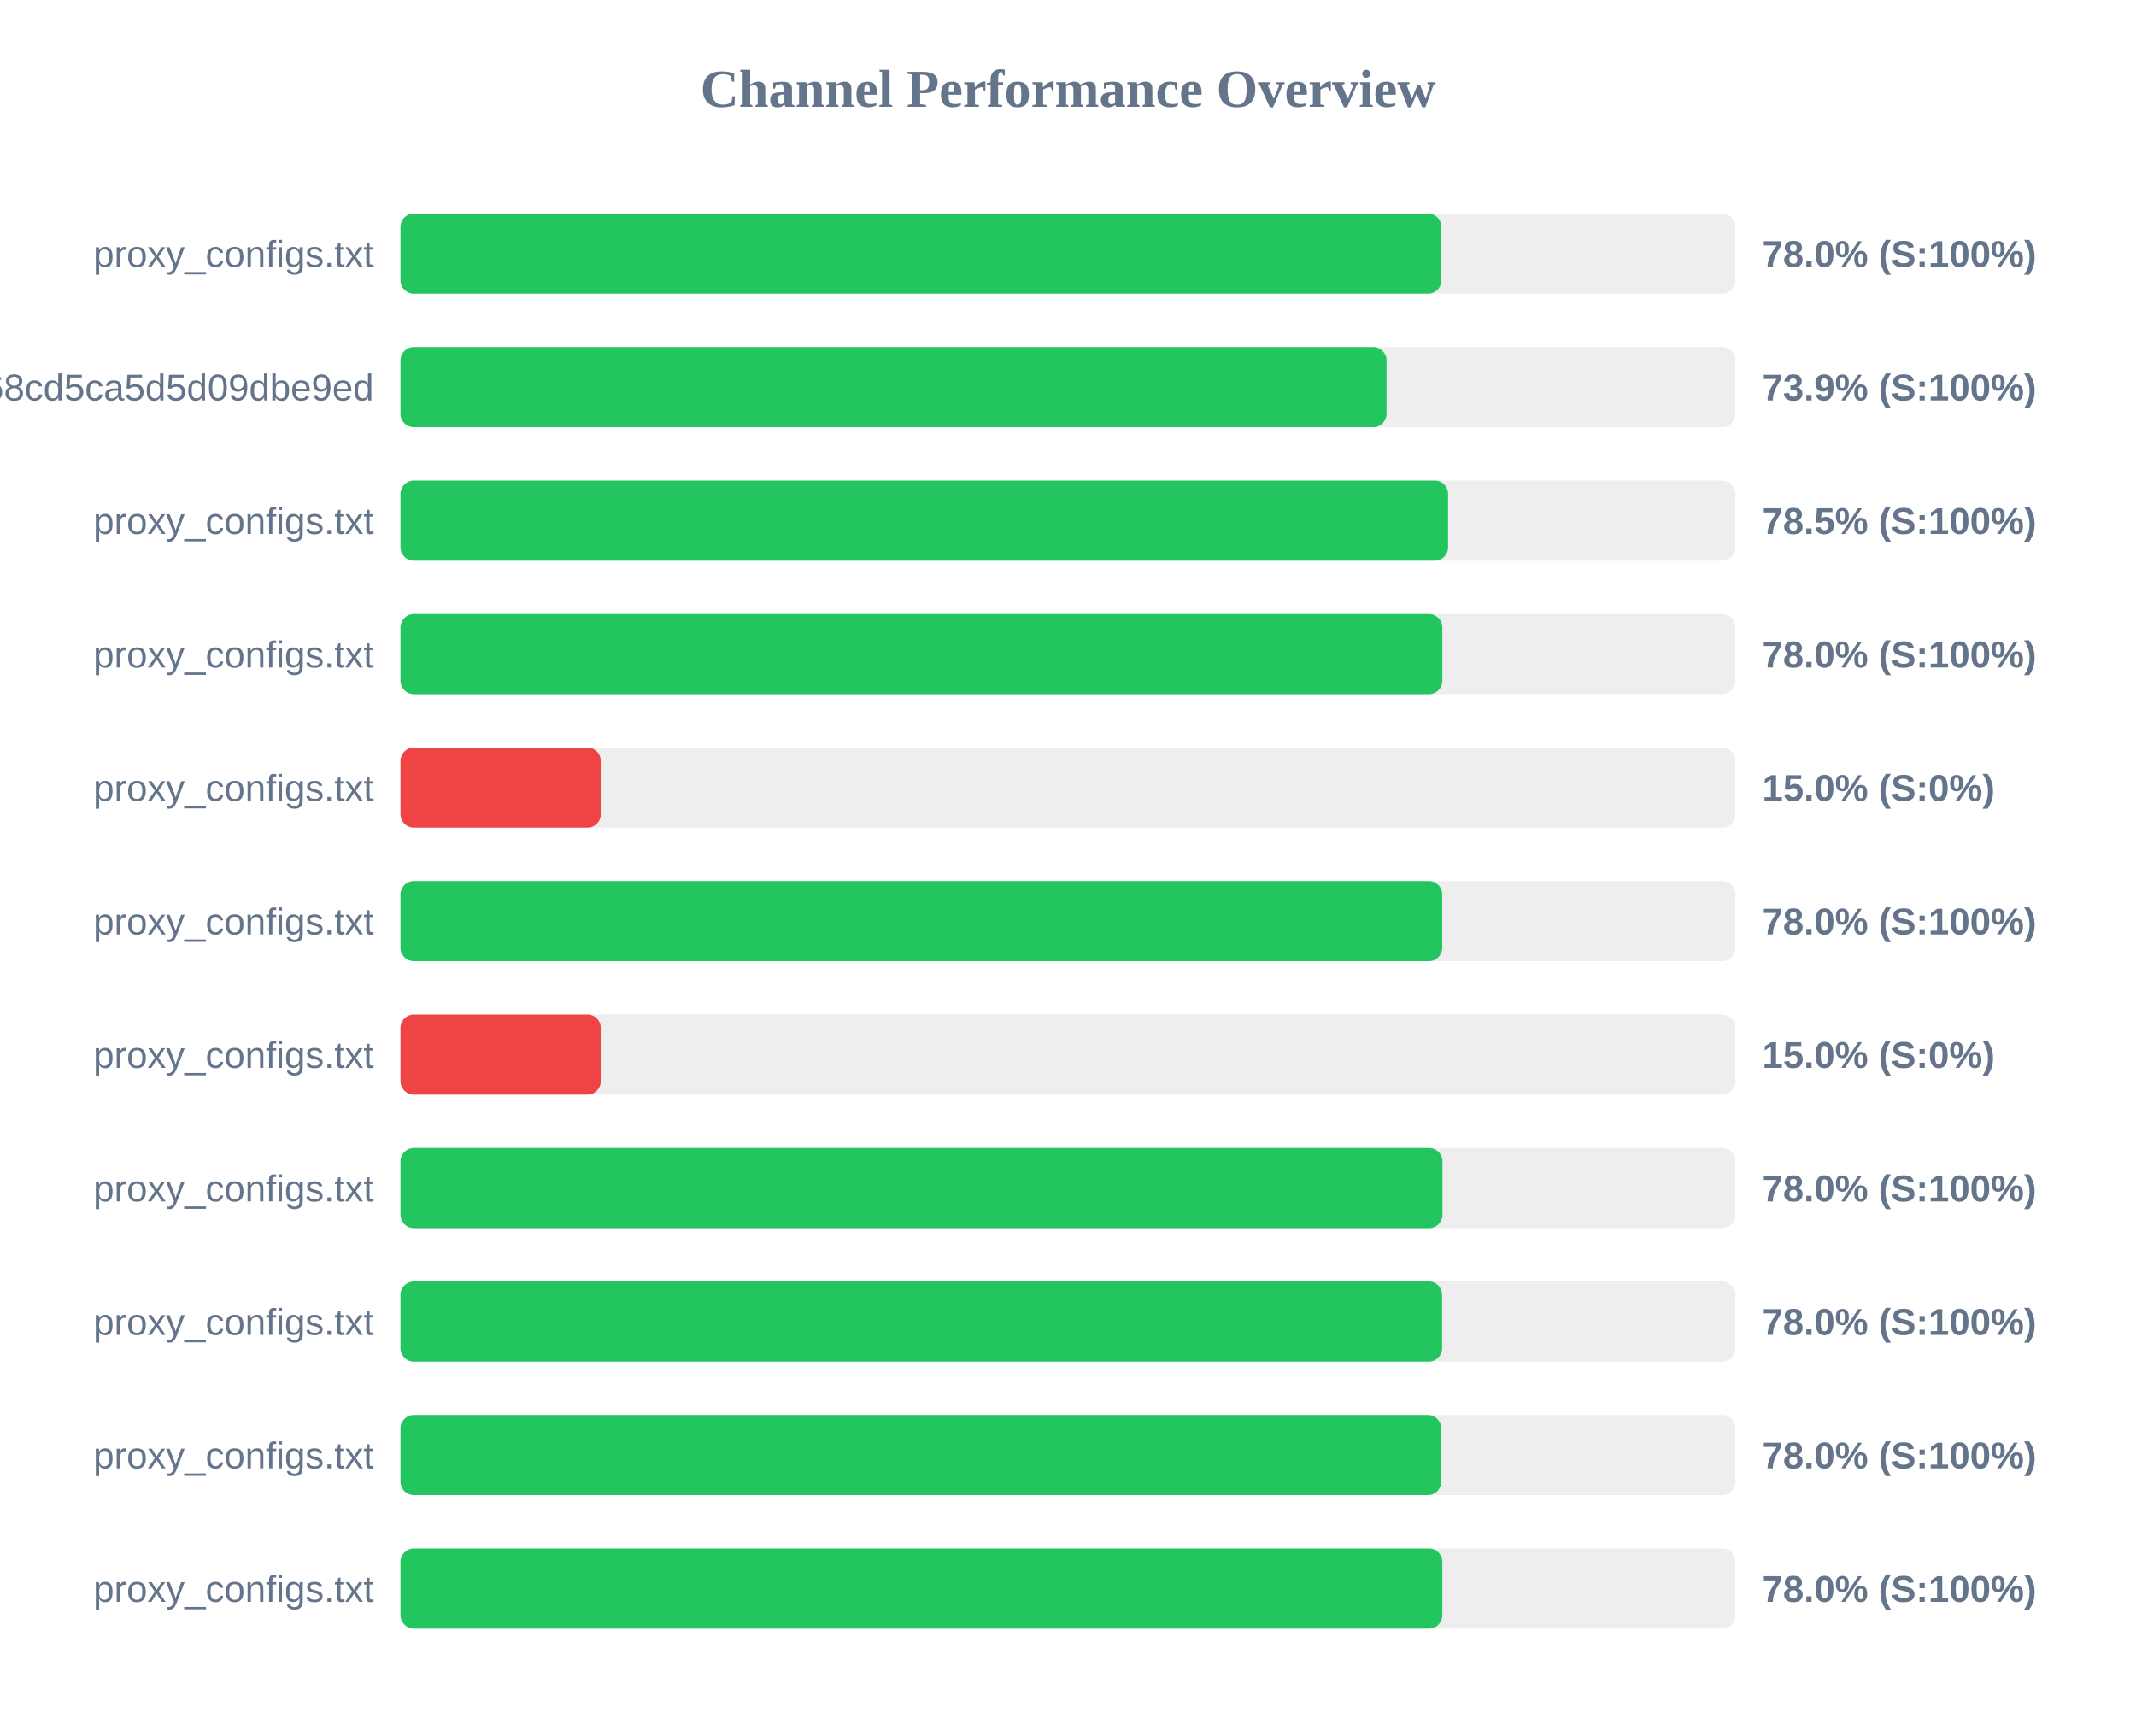
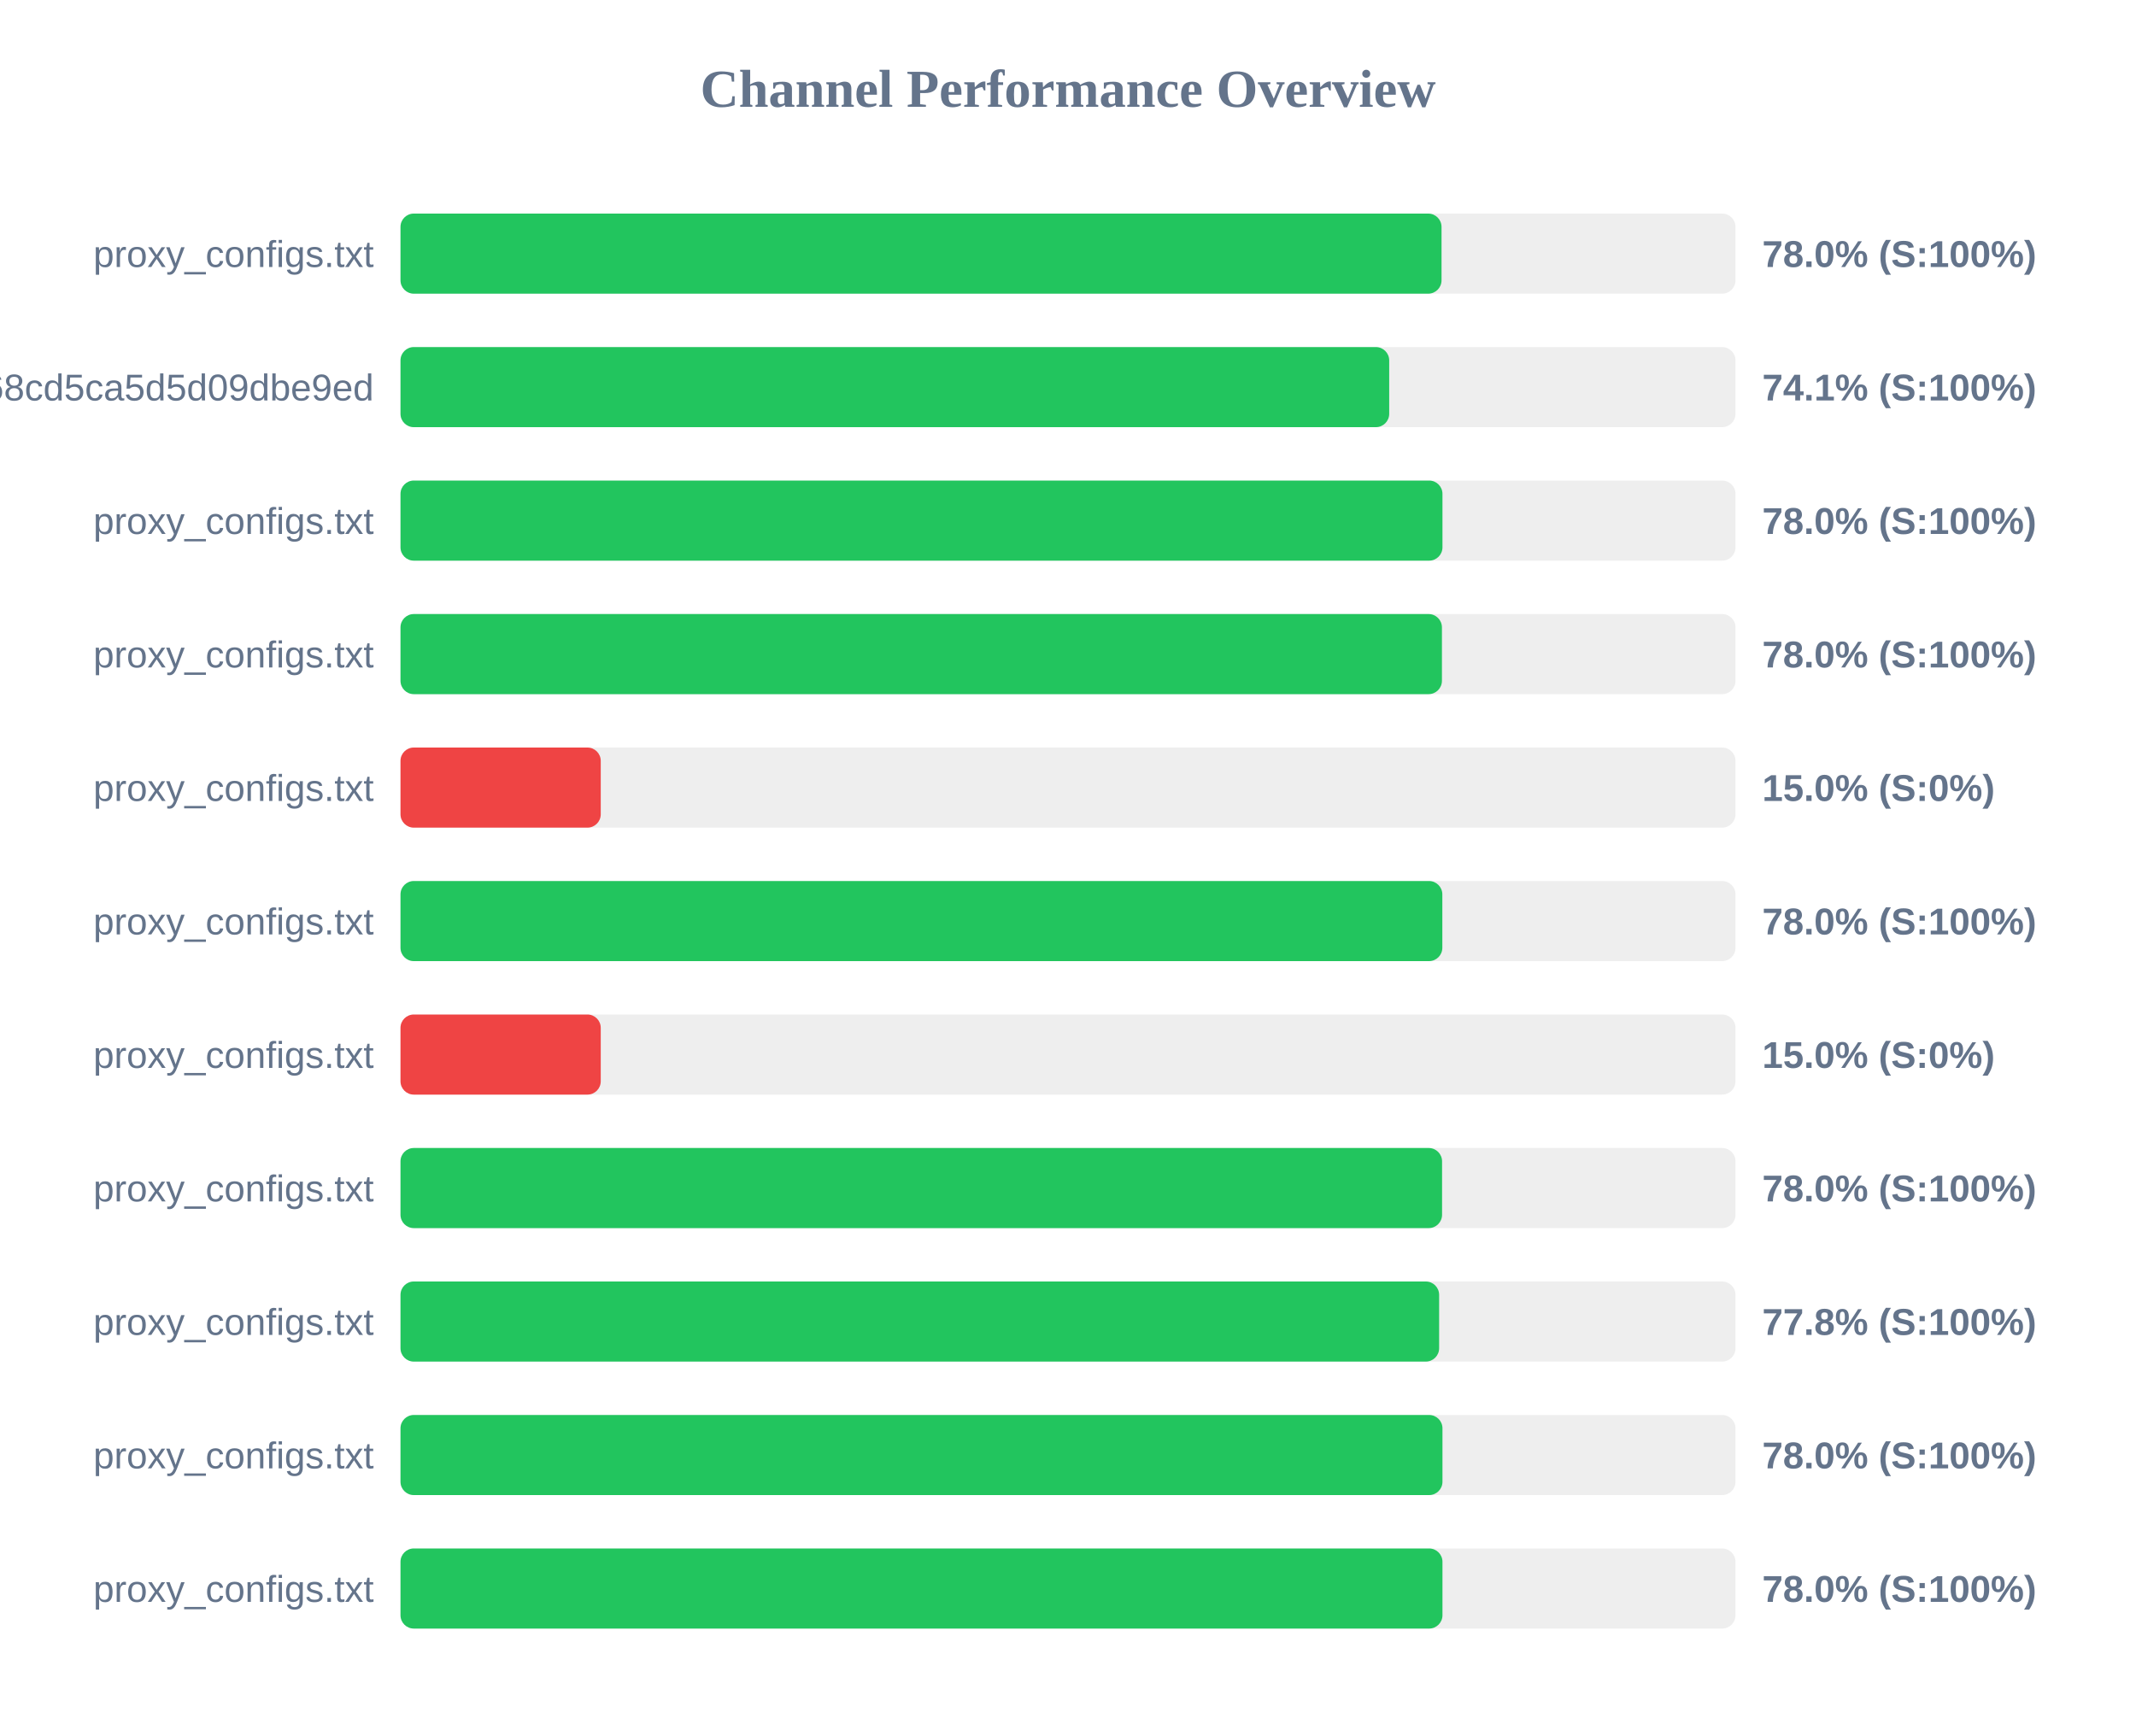
<svg xmlns="http://www.w3.org/2000/svg" width="800" height="650" version="1.1">
  <style>
        .row { font: 14px Arial; fill: #64748b; }
        .score { font: bold 14px Arial; fill: #64748b; }
    </style>
  <text x="400" y="40" text-anchor="middle" font-size="20px" font-weight="bold" fill="#64748b">Channel Performance Overview</text>
  <rect x="150" y="80" width="500" height="30" fill="#eee" rx="5" />
-   <rect x="150" y="80" width="389.85" height="30" fill="#22c55e" rx="5" />
+   <rect x="150" y="80" width="389.9" height="30" fill="#22c55e" rx="5" />
  <text x="140" y="100" text-anchor="end" class="row">proxy_configs.txt</text>
  <text x="660" y="100" text-anchor="start" class="score">78.0% (S:100%)</text>
  <rect x="150" y="130" width="500" height="30" fill="#eee" rx="5" />
-   <rect x="150" y="130" width="369.3" height="30" fill="#22c55e" rx="5" />
+   <rect x="150" y="130" width="370.3" height="30" fill="#22c55e" rx="5" />
  <text x="140" y="150" text-anchor="end" class="row">cloxy?token=9c17f88aa55bc68cd5ca5d5d09dbe9ed</text>
-   <text x="660" y="150" text-anchor="start" class="score">73.9% (S:100%)</text>
+   <text x="660" y="150" text-anchor="start" class="score">74.1% (S:100%)</text>
  <rect x="150" y="180" width="500" height="30" fill="#eee" rx="5" />
-   <rect x="150" y="180" width="392.35" height="30" fill="#22c55e" rx="5" />
+   <rect x="150" y="180" width="390.25" height="30" fill="#22c55e" rx="5" />
  <text x="140" y="200" text-anchor="end" class="row">proxy_configs.txt</text>
-   <text x="660" y="200" text-anchor="start" class="score">78.5% (S:100%)</text>
+   <text x="660" y="200" text-anchor="start" class="score">78.0% (S:100%)</text>
  <rect x="150" y="230" width="500" height="30" fill="#eee" rx="5" />
-   <rect x="150" y="230" width="390.2" height="30" fill="#22c55e" rx="5" />
+   <rect x="150" y="230" width="390.05" height="30" fill="#22c55e" rx="5" />
  <text x="140" y="250" text-anchor="end" class="row">proxy_configs.txt</text>
  <text x="660" y="250" text-anchor="start" class="score">78.0% (S:100%)</text>
  <rect x="150" y="280" width="500" height="30" fill="#eee" rx="5" />
  <rect x="150" y="280" width="75.0" height="30" fill="#ef4444" rx="5" />
  <text x="140" y="300" text-anchor="end" class="row">proxy_configs.txt</text>
  <text x="660" y="300" text-anchor="start" class="score">15.0% (S:0%)</text>
  <rect x="150" y="330" width="500" height="30" fill="#eee" rx="5" />
-   <rect x="150" y="330" width="390.15" height="30" fill="#22c55e" rx="5" />
+   <rect x="150" y="330" width="390.2" height="30" fill="#22c55e" rx="5" />
  <text x="140" y="350" text-anchor="end" class="row">proxy_configs.txt</text>
  <text x="660" y="350" text-anchor="start" class="score">78.0% (S:100%)</text>
  <rect x="150" y="380" width="500" height="30" fill="#eee" rx="5" />
  <rect x="150" y="380" width="75.0" height="30" fill="#ef4444" rx="5" />
  <text x="140" y="400" text-anchor="end" class="row">proxy_configs.txt</text>
  <text x="660" y="400" text-anchor="start" class="score">15.0% (S:0%)</text>
  <rect x="150" y="430" width="500" height="30" fill="#eee" rx="5" />
-   <rect x="150" y="430" width="390.25" height="30" fill="#22c55e" rx="5" />
+   <rect x="150" y="430" width="390.1" height="30" fill="#22c55e" rx="5" />
  <text x="140" y="450" text-anchor="end" class="row">proxy_configs.txt</text>
  <text x="660" y="450" text-anchor="start" class="score">78.0% (S:100%)</text>
  <rect x="150" y="480" width="500" height="30" fill="#eee" rx="5" />
-   <rect x="150" y="480" width="390.1" height="30" fill="#22c55e" rx="5" />
+   <rect x="150" y="480" width="389.0" height="30" fill="#22c55e" rx="5" />
  <text x="140" y="500" text-anchor="end" class="row">proxy_configs.txt</text>
-   <text x="660" y="500" text-anchor="start" class="score">78.0% (S:100%)</text>
+   <text x="660" y="500" text-anchor="start" class="score">77.8% (S:100%)</text>
  <rect x="150" y="530" width="500" height="30" fill="#eee" rx="5" />
-   <rect x="150" y="530" width="389.75" height="30" fill="#22c55e" rx="5" />
+   <rect x="150" y="530" width="390.25" height="30" fill="#22c55e" rx="5" />
  <text x="140" y="550" text-anchor="end" class="row">proxy_configs.txt</text>
  <text x="660" y="550" text-anchor="start" class="score">78.0% (S:100%)</text>
  <rect x="150" y="580" width="500" height="30" fill="#eee" rx="5" />
-   <rect x="150" y="580" width="390.2" height="30" fill="#22c55e" rx="5" />
+   <rect x="150" y="580" width="390.25" height="30" fill="#22c55e" rx="5" />
  <text x="140" y="600" text-anchor="end" class="row">proxy_configs.txt</text>
  <text x="660" y="600" text-anchor="start" class="score">78.0% (S:100%)</text>
</svg>
